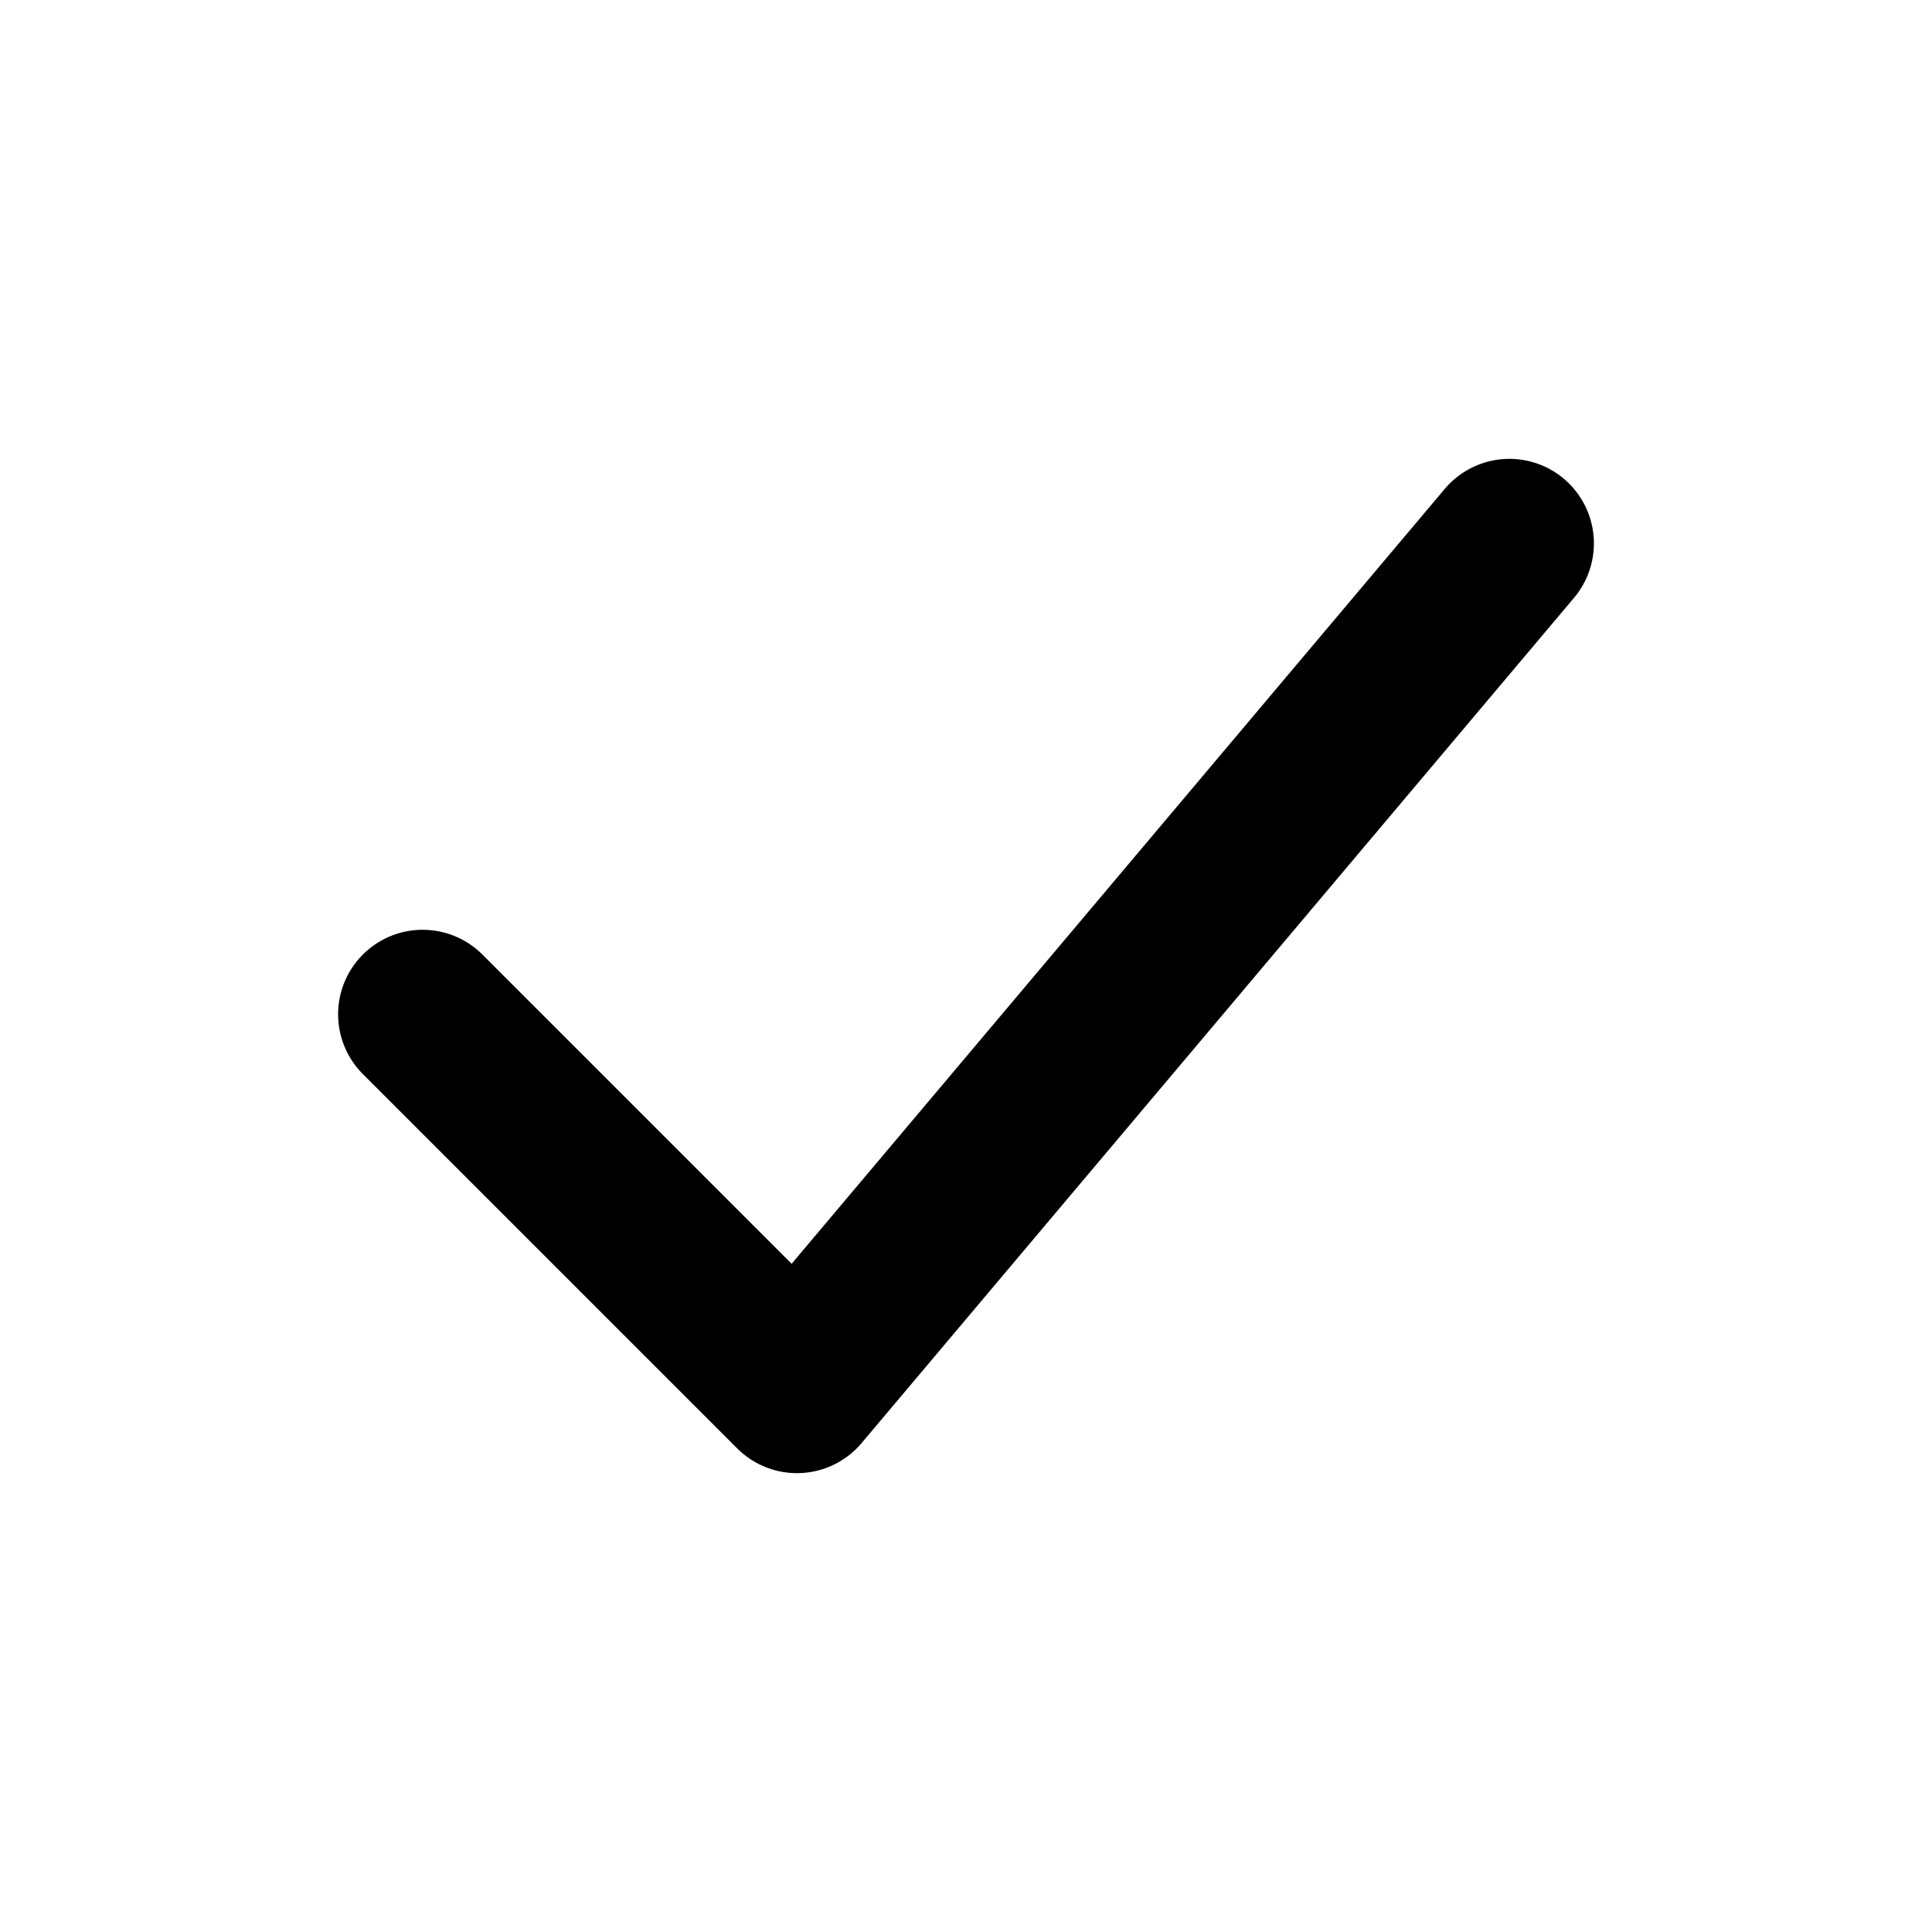
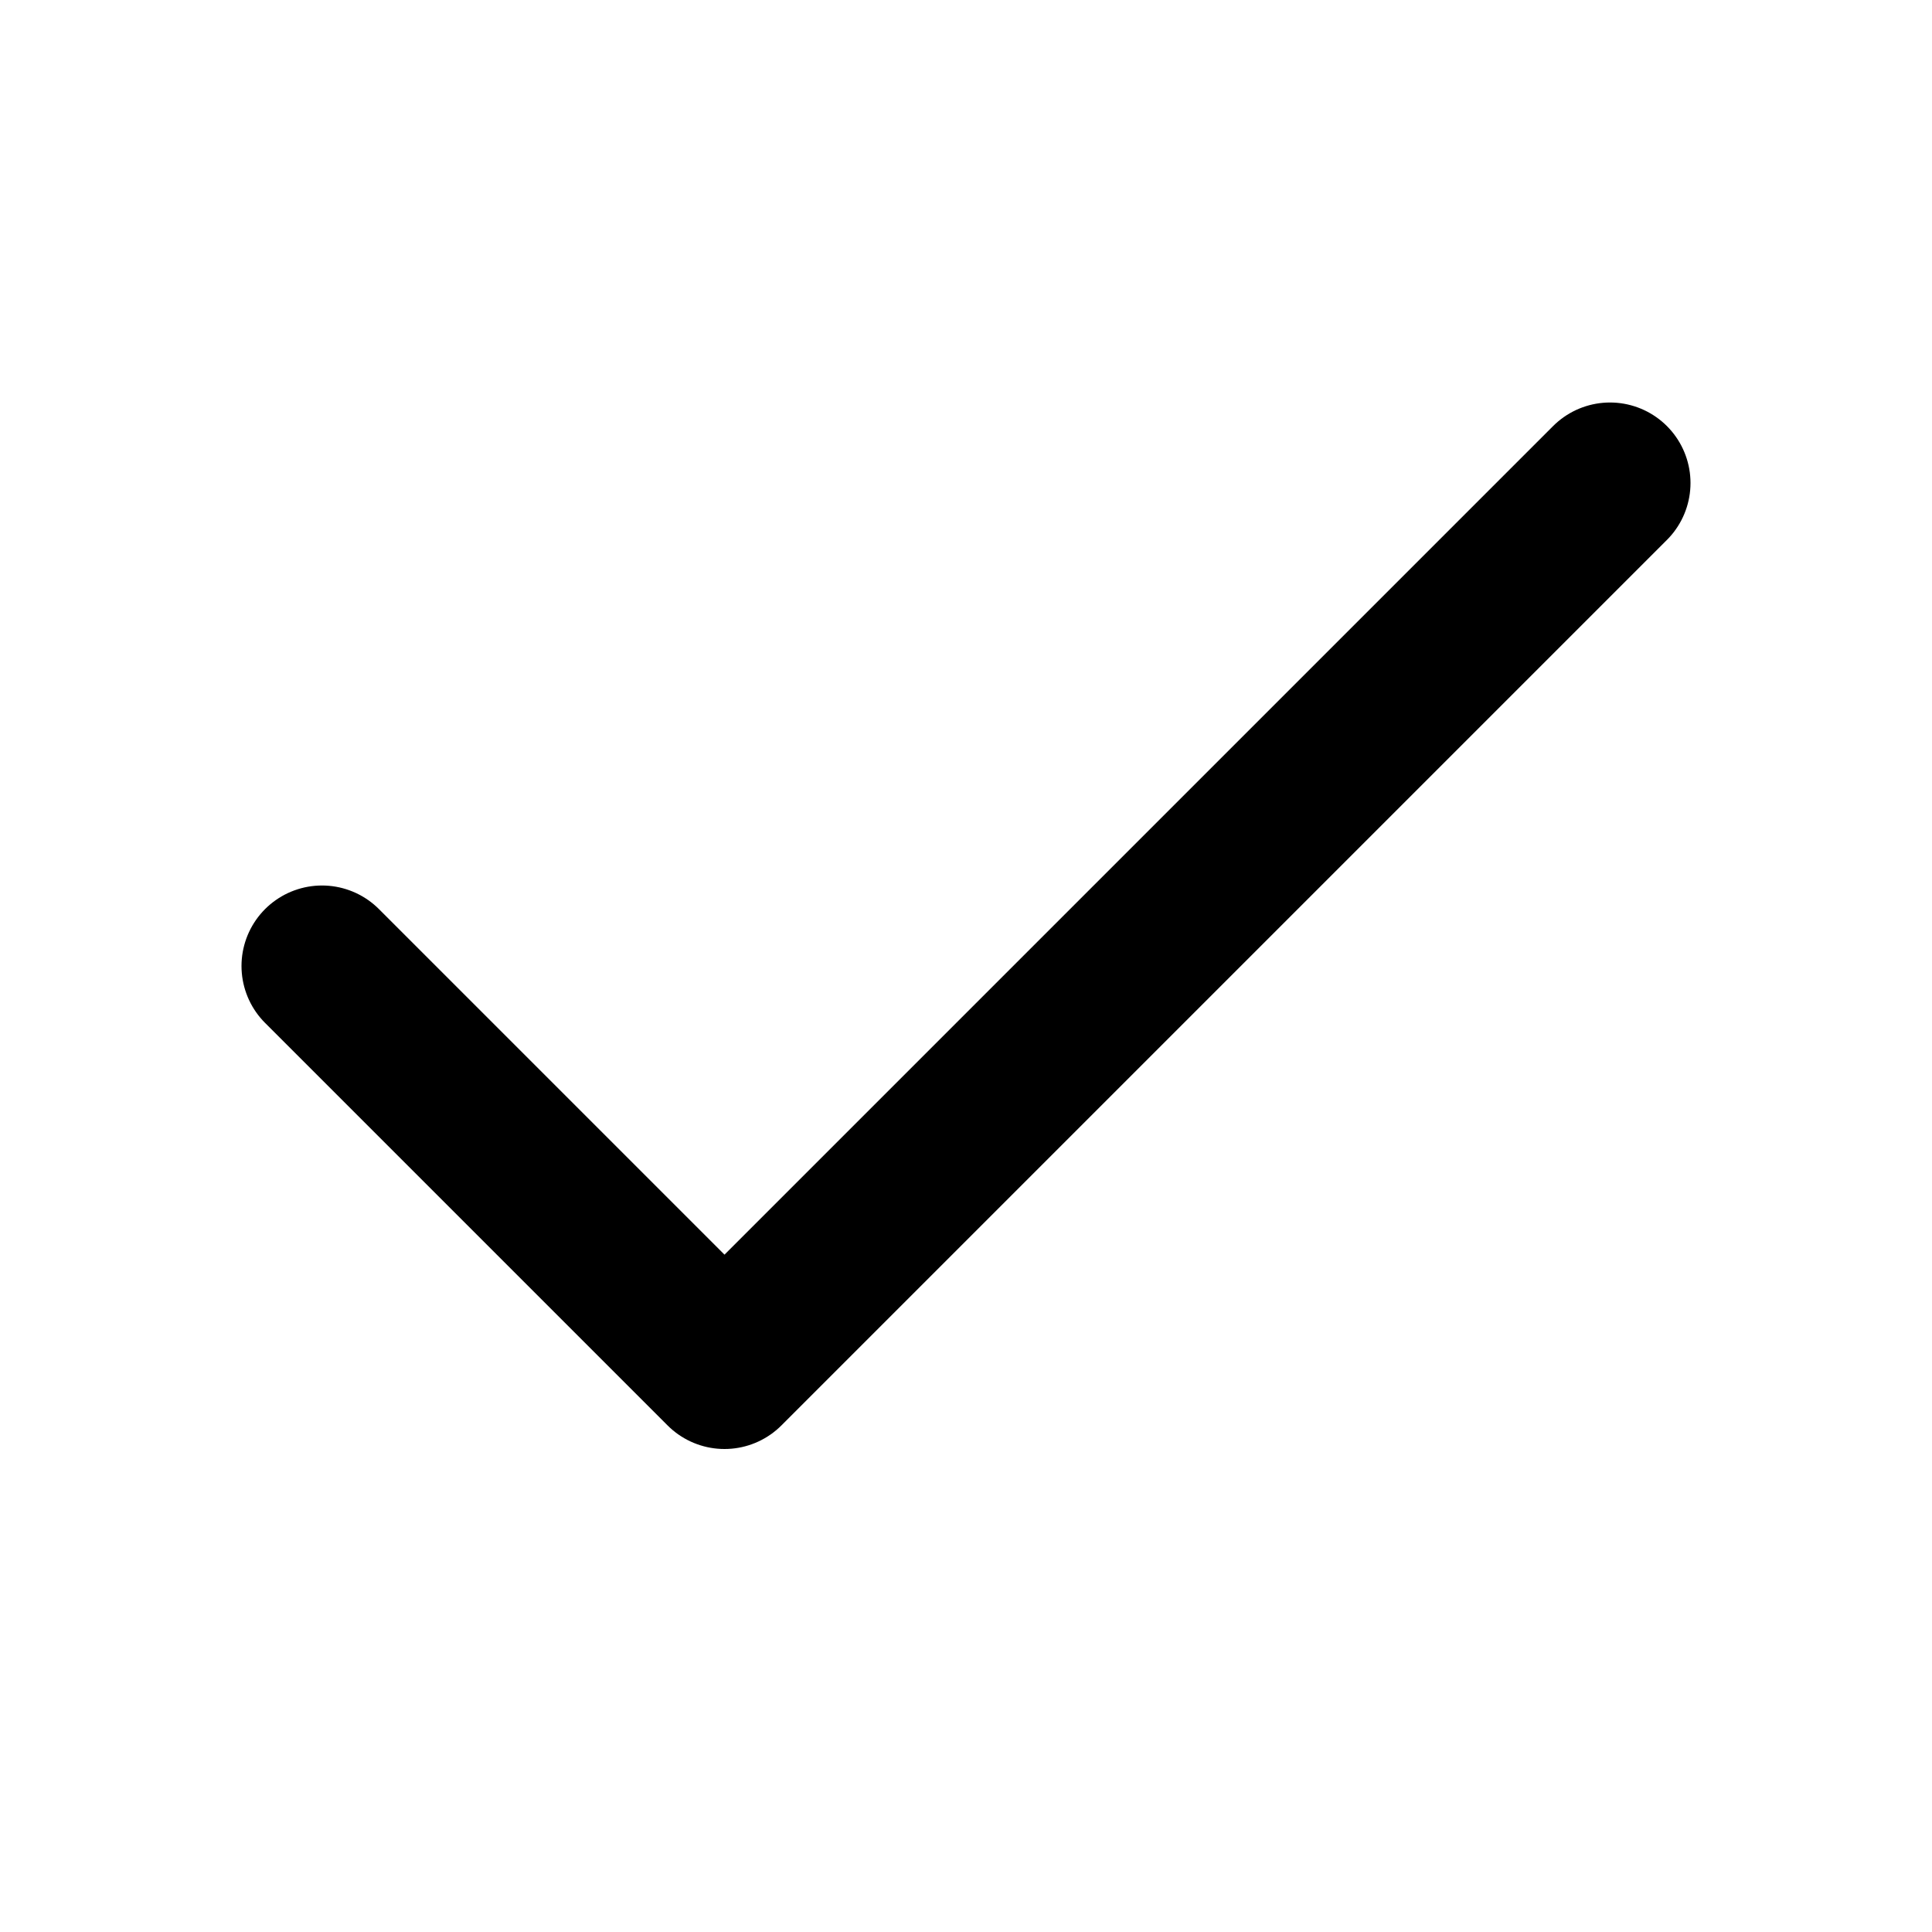
- <svg xmlns="http://www.w3.org/2000/svg" viewBox="0 0 16 16" fill="none" stroke="currentColor" stroke-width="1.4" stroke-linecap="round" stroke-linejoin="round">
-   <path d="M3.5 8.4 6.6 11.5 12.5 4.5" />
+ <svg xmlns="http://www.w3.org/2000/svg" viewBox="0 0 24 24" fill="none" stroke="currentColor" stroke-width="2" stroke-linecap="round" stroke-linejoin="round">
+   <path d="M20 6 9 17l-5-5" />
</svg>
